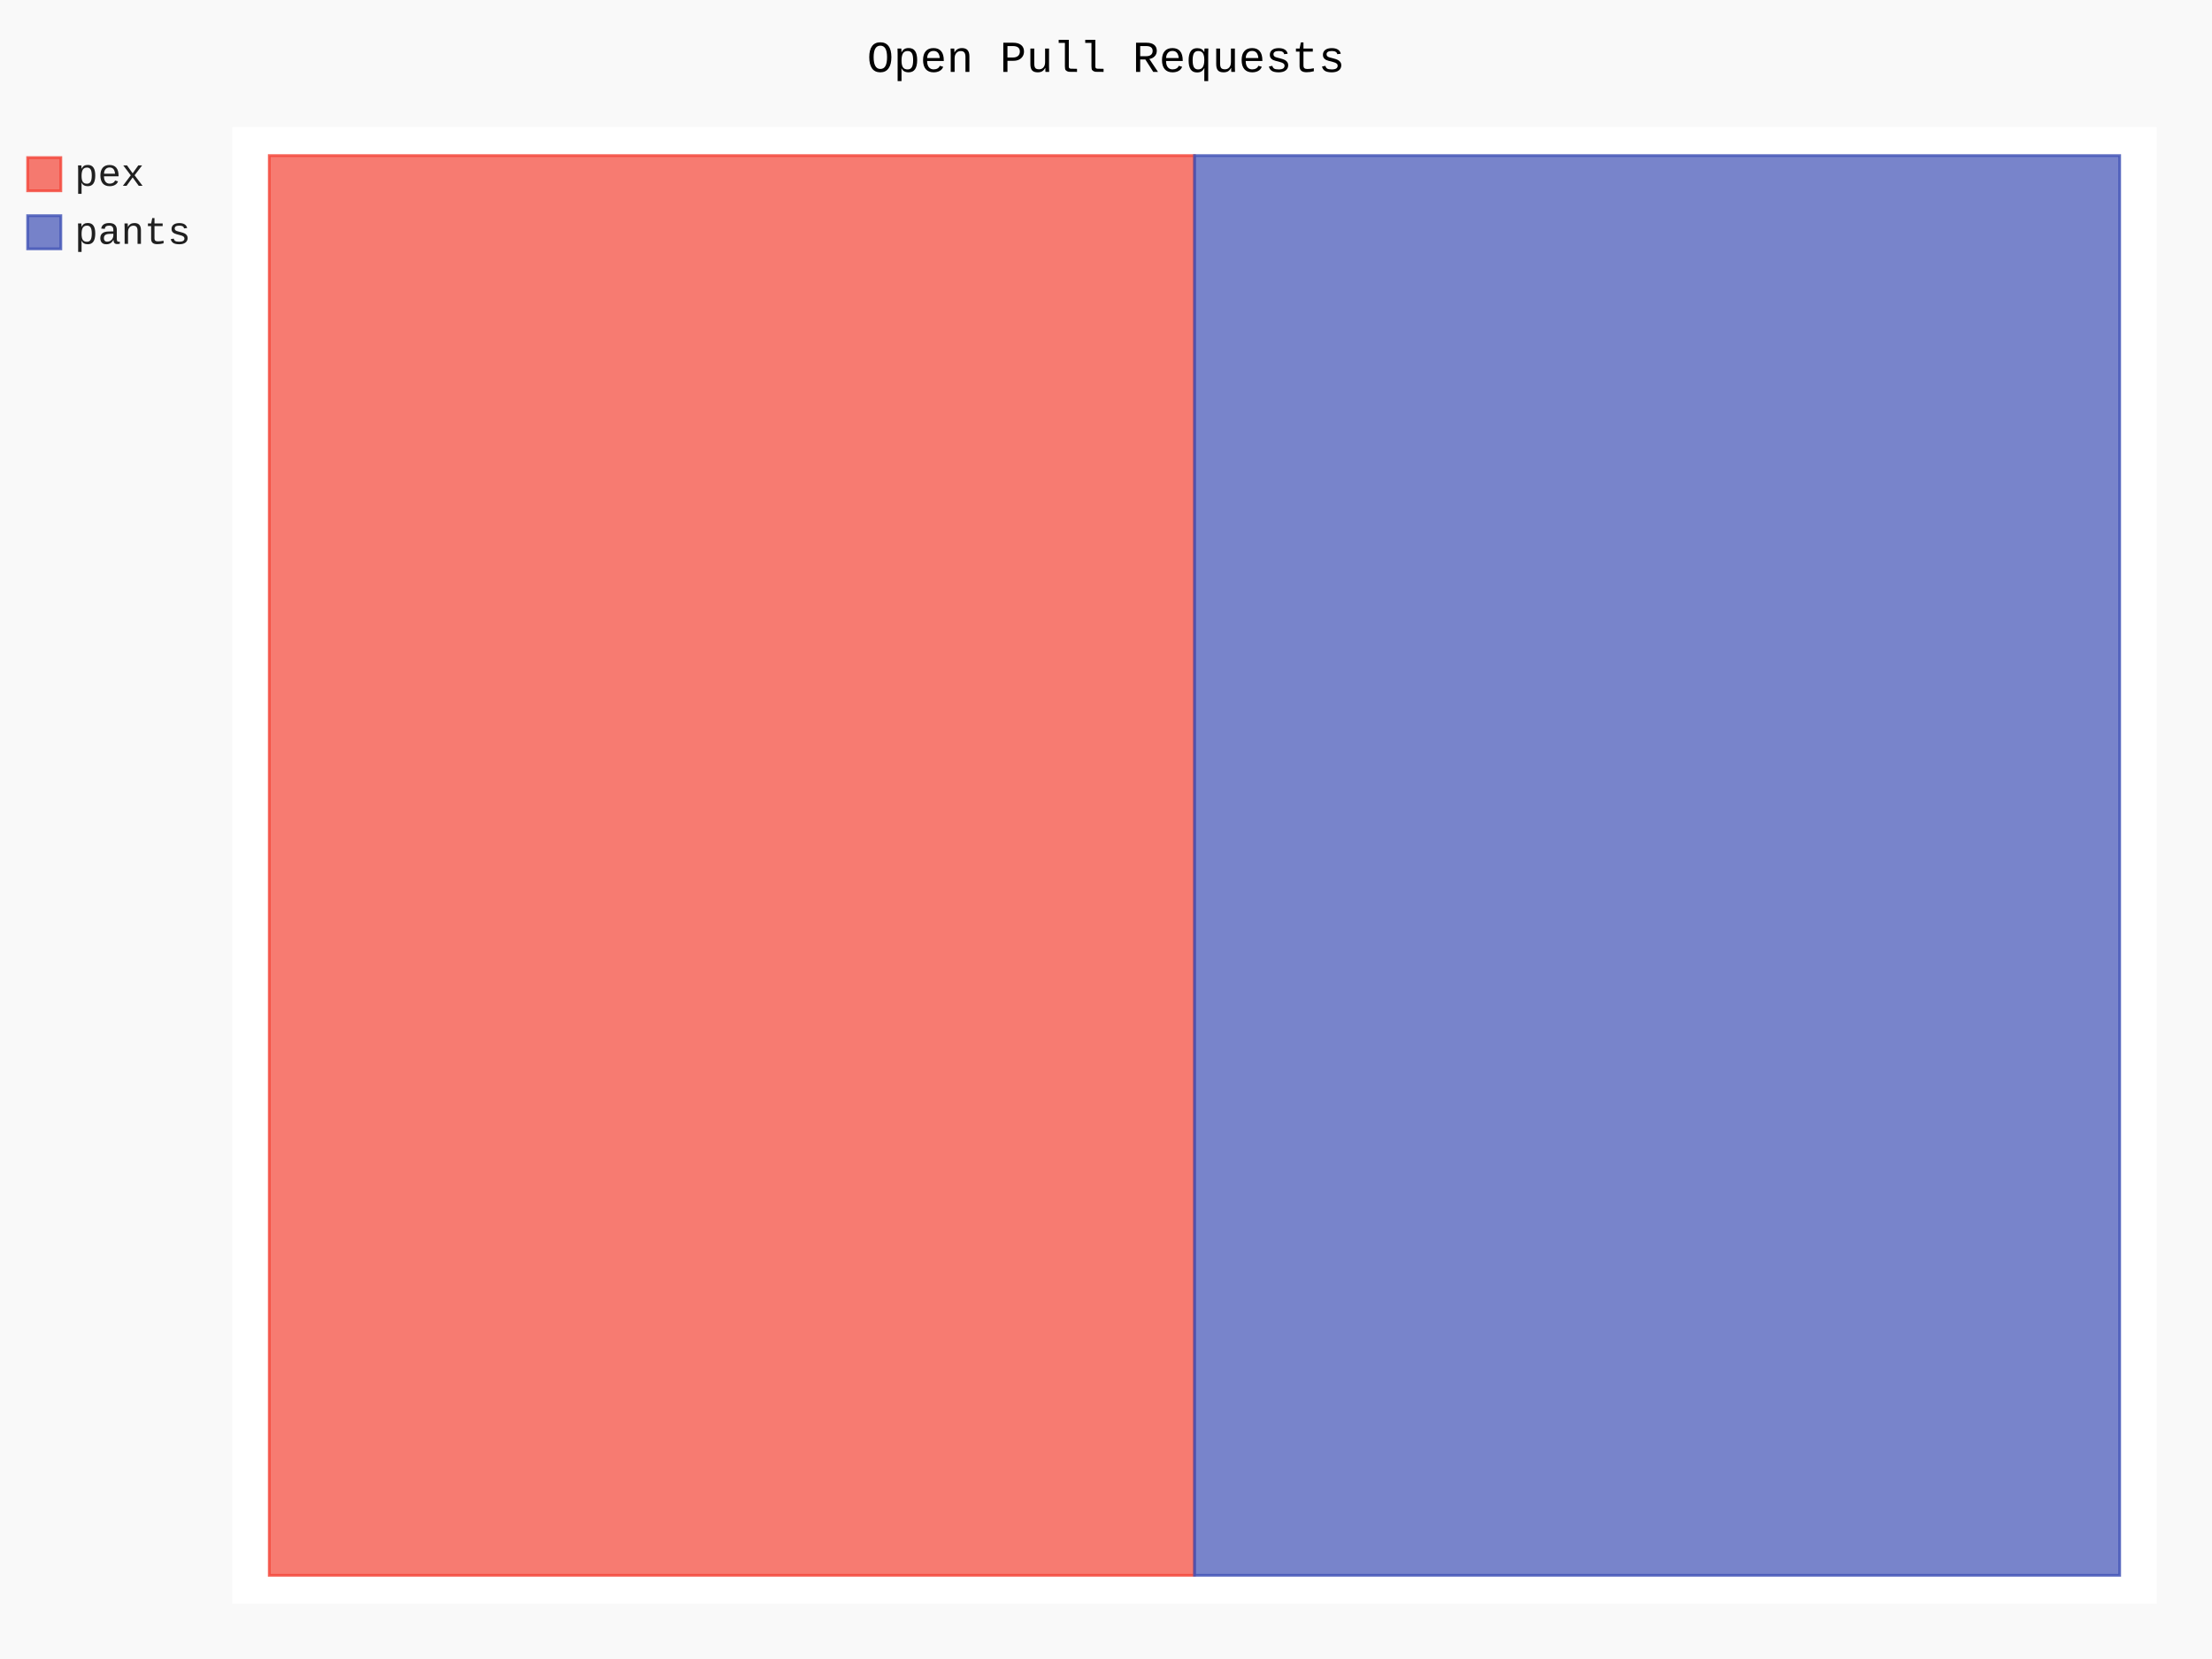
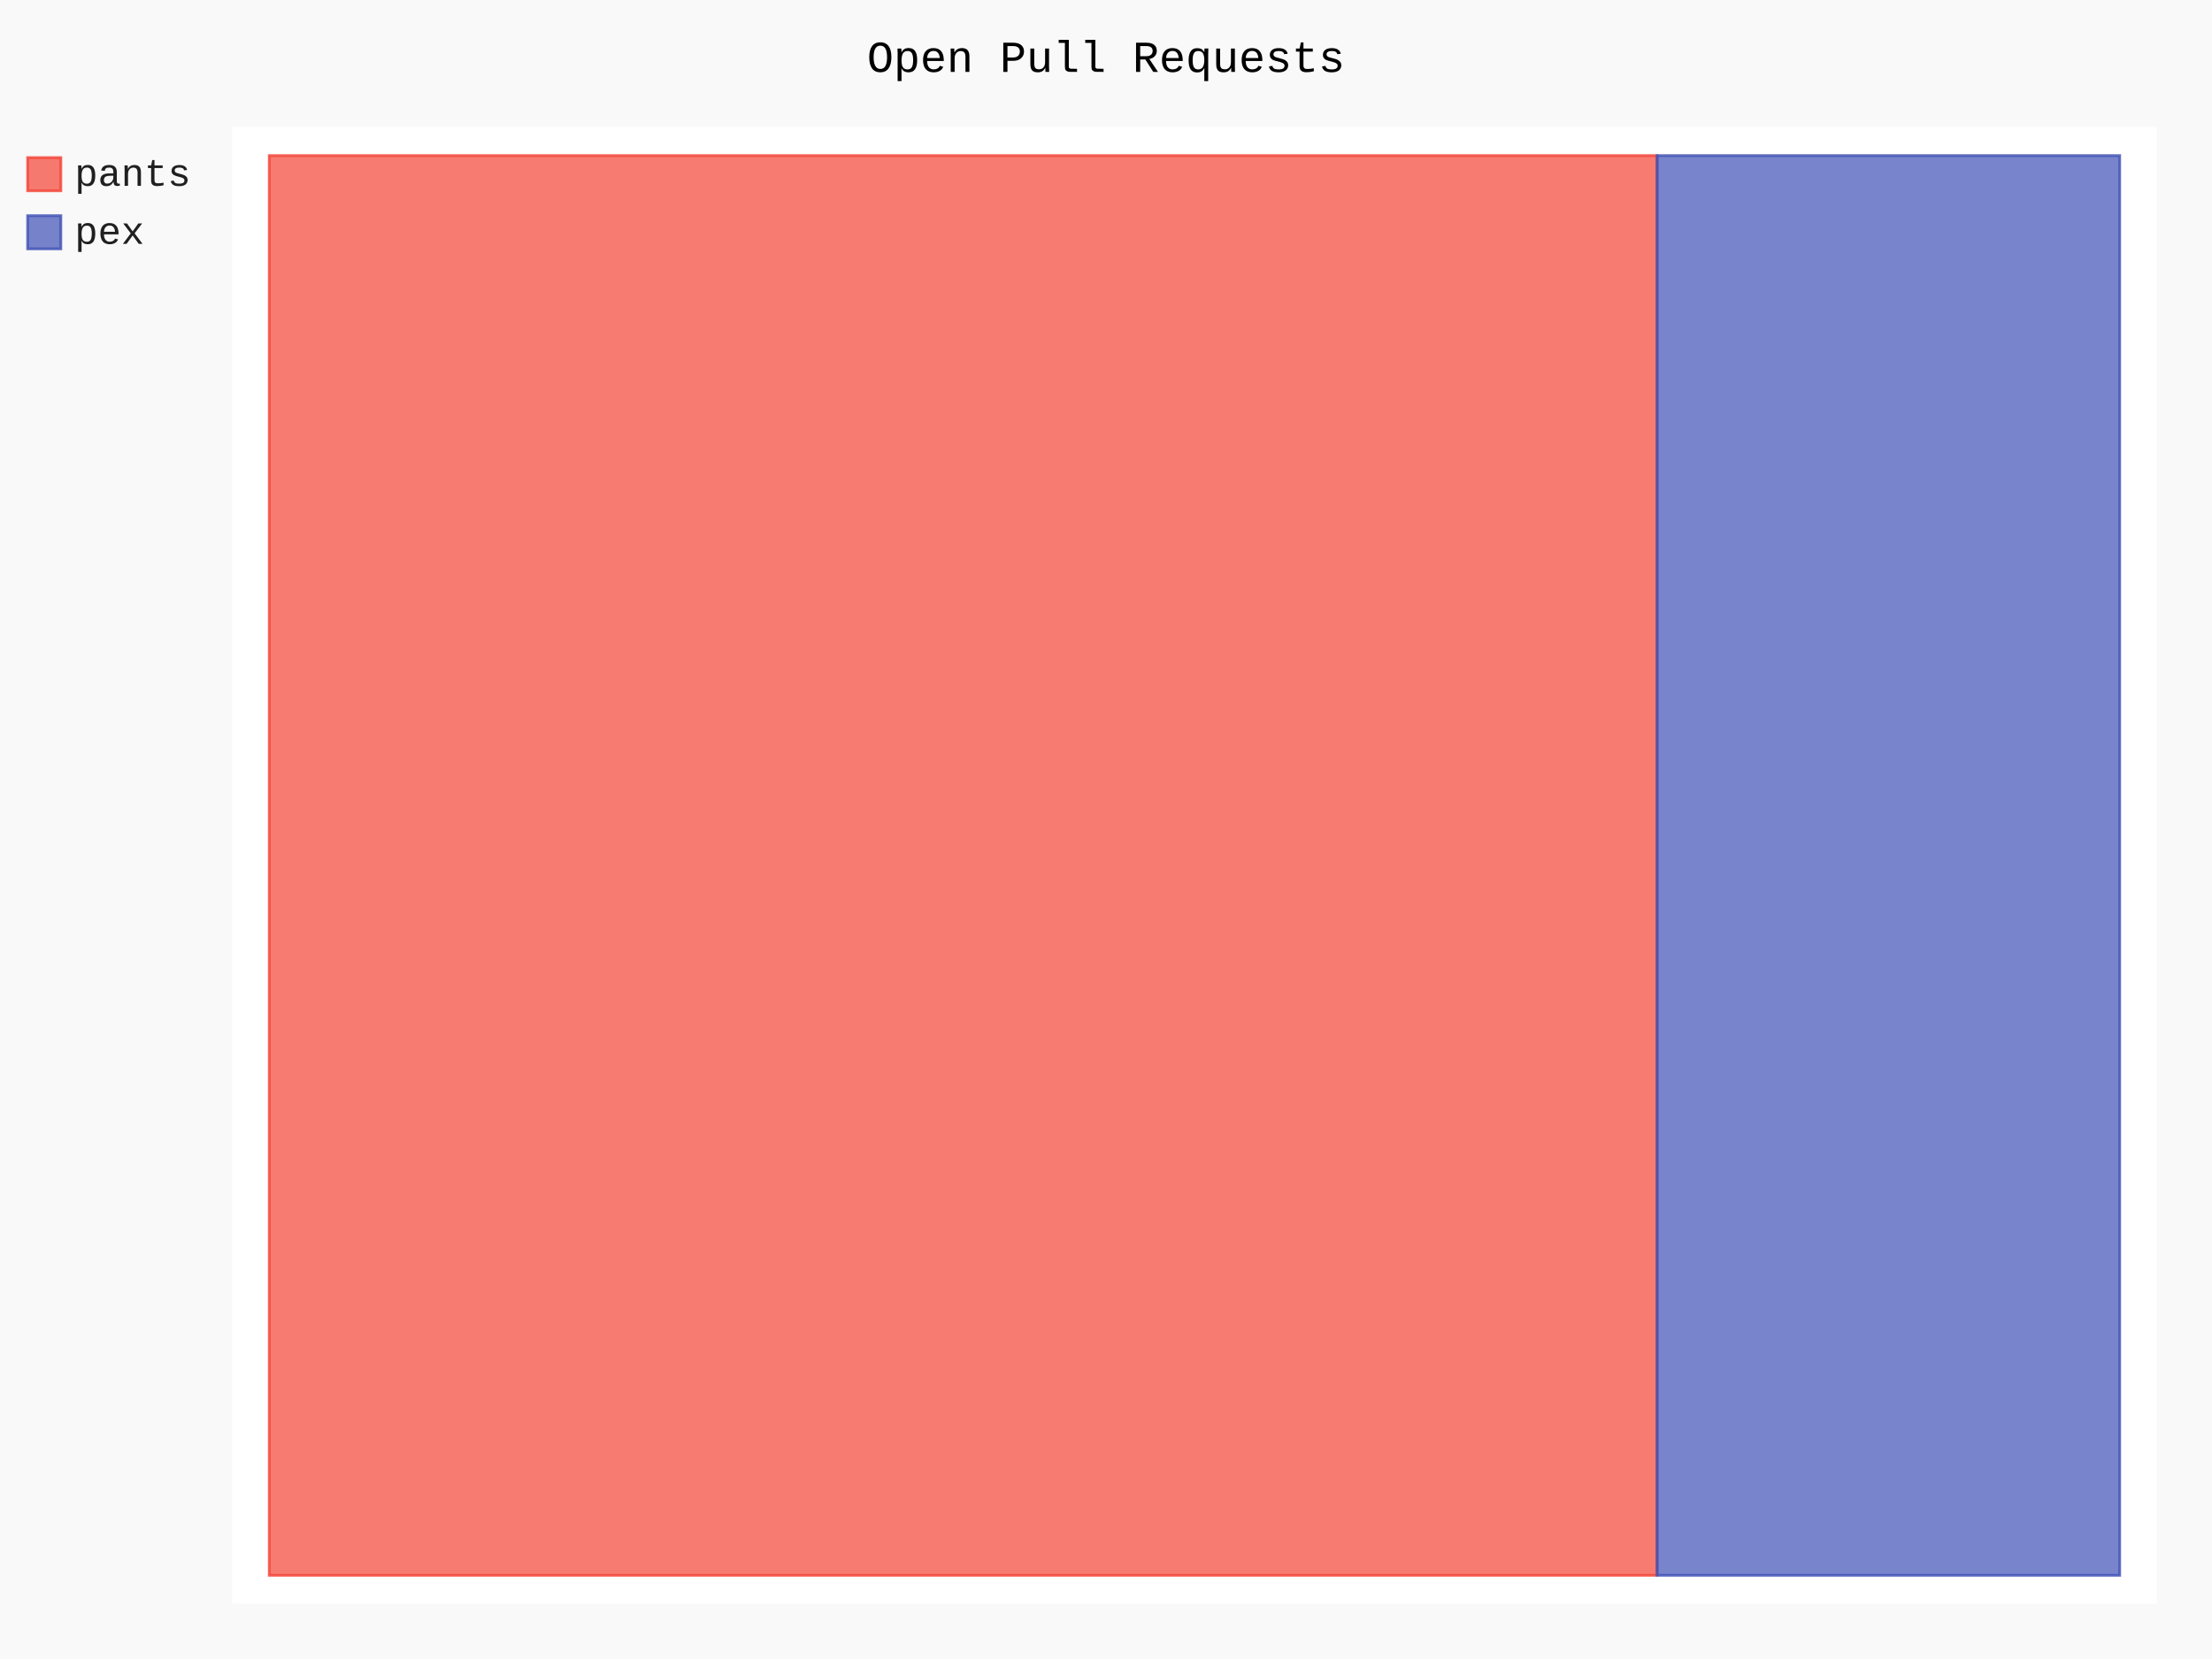
- <svg xmlns="http://www.w3.org/2000/svg" id="chart-98303032-a075-45ca-a679-b19b87b468c0" class="pygal-chart" viewBox="0 0 800 600">
+ <svg xmlns="http://www.w3.org/2000/svg" id="chart-3ef7ca98-4388-4263-932e-f01dc2679fc0" class="pygal-chart" viewBox="0 0 800 600">
  <defs>
-     <style type="text/css">#chart-98303032-a075-45ca-a679-b19b87b468c0{-webkit-user-select:none;-webkit-font-smoothing:antialiased;font-family:Consolas,"Liberation Mono",Menlo,Courier,monospace}#chart-98303032-a075-45ca-a679-b19b87b468c0 .title{font-family:Consolas,"Liberation Mono",Menlo,Courier,monospace;font-size:16px}#chart-98303032-a075-45ca-a679-b19b87b468c0 .legends .legend text{font-family:Consolas,"Liberation Mono",Menlo,Courier,monospace;font-size:14px}#chart-98303032-a075-45ca-a679-b19b87b468c0 .axis text{font-family:Consolas,"Liberation Mono",Menlo,Courier,monospace;font-size:10px}#chart-98303032-a075-45ca-a679-b19b87b468c0 .axis text.major{font-family:Consolas,"Liberation Mono",Menlo,Courier,monospace;font-size:10px}#chart-98303032-a075-45ca-a679-b19b87b468c0 .text-overlay text.value{font-family:Consolas,"Liberation Mono",Menlo,Courier,monospace;font-size:16px}#chart-98303032-a075-45ca-a679-b19b87b468c0 .text-overlay text.label{font-family:Consolas,"Liberation Mono",Menlo,Courier,monospace;font-size:10px}#chart-98303032-a075-45ca-a679-b19b87b468c0 .tooltip{font-family:Consolas,"Liberation Mono",Menlo,Courier,monospace;font-size:14px}#chart-98303032-a075-45ca-a679-b19b87b468c0 text.no_data{font-family:Consolas,"Liberation Mono",Menlo,Courier,monospace;font-size:64px}
- #chart-98303032-a075-45ca-a679-b19b87b468c0{background-color:rgba(249,249,249,1)}#chart-98303032-a075-45ca-a679-b19b87b468c0 path,#chart-98303032-a075-45ca-a679-b19b87b468c0 line,#chart-98303032-a075-45ca-a679-b19b87b468c0 rect,#chart-98303032-a075-45ca-a679-b19b87b468c0 circle{-webkit-transition:150ms;-moz-transition:150ms;transition:150ms}#chart-98303032-a075-45ca-a679-b19b87b468c0 .graph &gt; .background{fill:rgba(249,249,249,1)}#chart-98303032-a075-45ca-a679-b19b87b468c0 .plot &gt; .background{fill:rgba(255,255,255,1)}#chart-98303032-a075-45ca-a679-b19b87b468c0 .graph{fill:rgba(0,0,0,.87)}#chart-98303032-a075-45ca-a679-b19b87b468c0 text.no_data{fill:rgba(0,0,0,1)}#chart-98303032-a075-45ca-a679-b19b87b468c0 .title{fill:rgba(0,0,0,1)}#chart-98303032-a075-45ca-a679-b19b87b468c0 .legends .legend text{fill:rgba(0,0,0,.87)}#chart-98303032-a075-45ca-a679-b19b87b468c0 .legends .legend:hover text{fill:rgba(0,0,0,1)}#chart-98303032-a075-45ca-a679-b19b87b468c0 .axis .line{stroke:rgba(0,0,0,1)}#chart-98303032-a075-45ca-a679-b19b87b468c0 .axis .guide.line{stroke:rgba(0,0,0,.54)}#chart-98303032-a075-45ca-a679-b19b87b468c0 .axis .major.line{stroke:rgba(0,0,0,.87)}#chart-98303032-a075-45ca-a679-b19b87b468c0 .axis text.major{fill:rgba(0,0,0,1)}#chart-98303032-a075-45ca-a679-b19b87b468c0 .axis.y .guides:hover .guide.line,#chart-98303032-a075-45ca-a679-b19b87b468c0 .line-graph .axis.x .guides:hover .guide.line,#chart-98303032-a075-45ca-a679-b19b87b468c0 .stackedline-graph .axis.x .guides:hover .guide.line,#chart-98303032-a075-45ca-a679-b19b87b468c0 .xy-graph .axis.x .guides:hover .guide.line{stroke:rgba(0,0,0,1)}#chart-98303032-a075-45ca-a679-b19b87b468c0 .axis .guides:hover text{fill:rgba(0,0,0,1)}#chart-98303032-a075-45ca-a679-b19b87b468c0 .reactive{fill-opacity:.7;stroke-opacity:.8;stroke-width:1}#chart-98303032-a075-45ca-a679-b19b87b468c0 .ci{stroke:rgba(0,0,0,.87)}#chart-98303032-a075-45ca-a679-b19b87b468c0 .reactive.active,#chart-98303032-a075-45ca-a679-b19b87b468c0 .active .reactive{fill-opacity:.8;stroke-opacity:.9;stroke-width:4}#chart-98303032-a075-45ca-a679-b19b87b468c0 .ci .reactive.active{stroke-width:1.5}#chart-98303032-a075-45ca-a679-b19b87b468c0 .series text{fill:rgba(0,0,0,1)}#chart-98303032-a075-45ca-a679-b19b87b468c0 .tooltip rect{fill:rgba(255,255,255,1);stroke:rgba(0,0,0,1);-webkit-transition:opacity 150ms;-moz-transition:opacity 150ms;transition:opacity 150ms}#chart-98303032-a075-45ca-a679-b19b87b468c0 .tooltip .label{fill:rgba(0,0,0,.87)}#chart-98303032-a075-45ca-a679-b19b87b468c0 .tooltip .label{fill:rgba(0,0,0,.87)}#chart-98303032-a075-45ca-a679-b19b87b468c0 .tooltip .legend{font-size:.8em;fill:rgba(0,0,0,.54)}#chart-98303032-a075-45ca-a679-b19b87b468c0 .tooltip .x_label{font-size:.6em;fill:rgba(0,0,0,1)}#chart-98303032-a075-45ca-a679-b19b87b468c0 .tooltip .xlink{font-size:.5em;text-decoration:underline}#chart-98303032-a075-45ca-a679-b19b87b468c0 .tooltip .value{font-size:1.5em}#chart-98303032-a075-45ca-a679-b19b87b468c0 .bound{font-size:.5em}#chart-98303032-a075-45ca-a679-b19b87b468c0 .max-value{font-size:.75em;fill:rgba(0,0,0,.54)}#chart-98303032-a075-45ca-a679-b19b87b468c0 .map-element{fill:rgba(255,255,255,1);stroke:rgba(0,0,0,.54) !important}#chart-98303032-a075-45ca-a679-b19b87b468c0 .map-element .reactive{fill-opacity:inherit;stroke-opacity:inherit}#chart-98303032-a075-45ca-a679-b19b87b468c0 .color-0,#chart-98303032-a075-45ca-a679-b19b87b468c0 .color-0 a:visited{stroke:#F44336;fill:#F44336}#chart-98303032-a075-45ca-a679-b19b87b468c0 .color-1,#chart-98303032-a075-45ca-a679-b19b87b468c0 .color-1 a:visited{stroke:#3F51B5;fill:#3F51B5}#chart-98303032-a075-45ca-a679-b19b87b468c0 .text-overlay .color-0 text{fill:black}#chart-98303032-a075-45ca-a679-b19b87b468c0 .text-overlay .color-1 text{fill:black}
- #chart-98303032-a075-45ca-a679-b19b87b468c0 text.no_data{text-anchor:middle}#chart-98303032-a075-45ca-a679-b19b87b468c0 .guide.line{fill:none}#chart-98303032-a075-45ca-a679-b19b87b468c0 .centered{text-anchor:middle}#chart-98303032-a075-45ca-a679-b19b87b468c0 .title{text-anchor:middle}#chart-98303032-a075-45ca-a679-b19b87b468c0 .legends .legend text{fill-opacity:1}#chart-98303032-a075-45ca-a679-b19b87b468c0 .axis.x text{text-anchor:middle}#chart-98303032-a075-45ca-a679-b19b87b468c0 .axis.x:not(.web) text[transform]{text-anchor:start}#chart-98303032-a075-45ca-a679-b19b87b468c0 .axis.x:not(.web) text[transform].backwards{text-anchor:end}#chart-98303032-a075-45ca-a679-b19b87b468c0 .axis.y text{text-anchor:end}#chart-98303032-a075-45ca-a679-b19b87b468c0 .axis.y text[transform].backwards{text-anchor:start}#chart-98303032-a075-45ca-a679-b19b87b468c0 .axis.y2 text{text-anchor:start}#chart-98303032-a075-45ca-a679-b19b87b468c0 .axis.y2 text[transform].backwards{text-anchor:end}#chart-98303032-a075-45ca-a679-b19b87b468c0 .axis .guide.line{stroke-dasharray:4,4;stroke:black}#chart-98303032-a075-45ca-a679-b19b87b468c0 .axis .major.guide.line{stroke-dasharray:6,6;stroke:black}#chart-98303032-a075-45ca-a679-b19b87b468c0 .horizontal .axis.y .guide.line,#chart-98303032-a075-45ca-a679-b19b87b468c0 .horizontal .axis.y2 .guide.line,#chart-98303032-a075-45ca-a679-b19b87b468c0 .vertical .axis.x .guide.line{opacity:0}#chart-98303032-a075-45ca-a679-b19b87b468c0 .horizontal .axis.always_show .guide.line,#chart-98303032-a075-45ca-a679-b19b87b468c0 .vertical .axis.always_show .guide.line{opacity:1 !important}#chart-98303032-a075-45ca-a679-b19b87b468c0 .axis.y .guides:hover .guide.line,#chart-98303032-a075-45ca-a679-b19b87b468c0 .axis.y2 .guides:hover .guide.line,#chart-98303032-a075-45ca-a679-b19b87b468c0 .axis.x .guides:hover .guide.line{opacity:1}#chart-98303032-a075-45ca-a679-b19b87b468c0 .axis .guides:hover text{opacity:1}#chart-98303032-a075-45ca-a679-b19b87b468c0 .nofill{fill:none}#chart-98303032-a075-45ca-a679-b19b87b468c0 .subtle-fill{fill-opacity:.2}#chart-98303032-a075-45ca-a679-b19b87b468c0 .dot{stroke-width:1px;fill-opacity:1;stroke-opacity:1}#chart-98303032-a075-45ca-a679-b19b87b468c0 .dot.active{stroke-width:5px}#chart-98303032-a075-45ca-a679-b19b87b468c0 .dot.negative{fill:transparent}#chart-98303032-a075-45ca-a679-b19b87b468c0 text,#chart-98303032-a075-45ca-a679-b19b87b468c0 tspan{stroke:none !important}#chart-98303032-a075-45ca-a679-b19b87b468c0 .series text.active{opacity:1}#chart-98303032-a075-45ca-a679-b19b87b468c0 .tooltip rect{fill-opacity:.95;stroke-width:.5}#chart-98303032-a075-45ca-a679-b19b87b468c0 .tooltip text{fill-opacity:1}#chart-98303032-a075-45ca-a679-b19b87b468c0 .showable{visibility:hidden}#chart-98303032-a075-45ca-a679-b19b87b468c0 .showable.shown{visibility:visible}#chart-98303032-a075-45ca-a679-b19b87b468c0 .gauge-background{fill:rgba(229,229,229,1);stroke:none}#chart-98303032-a075-45ca-a679-b19b87b468c0 .bg-lines{stroke:rgba(249,249,249,1);stroke-width:2px}</style>
+     <style type="text/css">#chart-3ef7ca98-4388-4263-932e-f01dc2679fc0{-webkit-user-select:none;-webkit-font-smoothing:antialiased;font-family:Consolas,"Liberation Mono",Menlo,Courier,monospace}#chart-3ef7ca98-4388-4263-932e-f01dc2679fc0 .title{font-family:Consolas,"Liberation Mono",Menlo,Courier,monospace;font-size:16px}#chart-3ef7ca98-4388-4263-932e-f01dc2679fc0 .legends .legend text{font-family:Consolas,"Liberation Mono",Menlo,Courier,monospace;font-size:14px}#chart-3ef7ca98-4388-4263-932e-f01dc2679fc0 .axis text{font-family:Consolas,"Liberation Mono",Menlo,Courier,monospace;font-size:10px}#chart-3ef7ca98-4388-4263-932e-f01dc2679fc0 .axis text.major{font-family:Consolas,"Liberation Mono",Menlo,Courier,monospace;font-size:10px}#chart-3ef7ca98-4388-4263-932e-f01dc2679fc0 .text-overlay text.value{font-family:Consolas,"Liberation Mono",Menlo,Courier,monospace;font-size:16px}#chart-3ef7ca98-4388-4263-932e-f01dc2679fc0 .text-overlay text.label{font-family:Consolas,"Liberation Mono",Menlo,Courier,monospace;font-size:10px}#chart-3ef7ca98-4388-4263-932e-f01dc2679fc0 .tooltip{font-family:Consolas,"Liberation Mono",Menlo,Courier,monospace;font-size:14px}#chart-3ef7ca98-4388-4263-932e-f01dc2679fc0 text.no_data{font-family:Consolas,"Liberation Mono",Menlo,Courier,monospace;font-size:64px}
+ #chart-3ef7ca98-4388-4263-932e-f01dc2679fc0{background-color:rgba(249,249,249,1)}#chart-3ef7ca98-4388-4263-932e-f01dc2679fc0 path,#chart-3ef7ca98-4388-4263-932e-f01dc2679fc0 line,#chart-3ef7ca98-4388-4263-932e-f01dc2679fc0 rect,#chart-3ef7ca98-4388-4263-932e-f01dc2679fc0 circle{-webkit-transition:150ms;-moz-transition:150ms;transition:150ms}#chart-3ef7ca98-4388-4263-932e-f01dc2679fc0 .graph &gt; .background{fill:rgba(249,249,249,1)}#chart-3ef7ca98-4388-4263-932e-f01dc2679fc0 .plot &gt; .background{fill:rgba(255,255,255,1)}#chart-3ef7ca98-4388-4263-932e-f01dc2679fc0 .graph{fill:rgba(0,0,0,.87)}#chart-3ef7ca98-4388-4263-932e-f01dc2679fc0 text.no_data{fill:rgba(0,0,0,1)}#chart-3ef7ca98-4388-4263-932e-f01dc2679fc0 .title{fill:rgba(0,0,0,1)}#chart-3ef7ca98-4388-4263-932e-f01dc2679fc0 .legends .legend text{fill:rgba(0,0,0,.87)}#chart-3ef7ca98-4388-4263-932e-f01dc2679fc0 .legends .legend:hover text{fill:rgba(0,0,0,1)}#chart-3ef7ca98-4388-4263-932e-f01dc2679fc0 .axis .line{stroke:rgba(0,0,0,1)}#chart-3ef7ca98-4388-4263-932e-f01dc2679fc0 .axis .guide.line{stroke:rgba(0,0,0,.54)}#chart-3ef7ca98-4388-4263-932e-f01dc2679fc0 .axis .major.line{stroke:rgba(0,0,0,.87)}#chart-3ef7ca98-4388-4263-932e-f01dc2679fc0 .axis text.major{fill:rgba(0,0,0,1)}#chart-3ef7ca98-4388-4263-932e-f01dc2679fc0 .axis.y .guides:hover .guide.line,#chart-3ef7ca98-4388-4263-932e-f01dc2679fc0 .line-graph .axis.x .guides:hover .guide.line,#chart-3ef7ca98-4388-4263-932e-f01dc2679fc0 .stackedline-graph .axis.x .guides:hover .guide.line,#chart-3ef7ca98-4388-4263-932e-f01dc2679fc0 .xy-graph .axis.x .guides:hover .guide.line{stroke:rgba(0,0,0,1)}#chart-3ef7ca98-4388-4263-932e-f01dc2679fc0 .axis .guides:hover text{fill:rgba(0,0,0,1)}#chart-3ef7ca98-4388-4263-932e-f01dc2679fc0 .reactive{fill-opacity:.7;stroke-opacity:.8;stroke-width:1}#chart-3ef7ca98-4388-4263-932e-f01dc2679fc0 .ci{stroke:rgba(0,0,0,.87)}#chart-3ef7ca98-4388-4263-932e-f01dc2679fc0 .reactive.active,#chart-3ef7ca98-4388-4263-932e-f01dc2679fc0 .active .reactive{fill-opacity:.8;stroke-opacity:.9;stroke-width:4}#chart-3ef7ca98-4388-4263-932e-f01dc2679fc0 .ci .reactive.active{stroke-width:1.5}#chart-3ef7ca98-4388-4263-932e-f01dc2679fc0 .series text{fill:rgba(0,0,0,1)}#chart-3ef7ca98-4388-4263-932e-f01dc2679fc0 .tooltip rect{fill:rgba(255,255,255,1);stroke:rgba(0,0,0,1);-webkit-transition:opacity 150ms;-moz-transition:opacity 150ms;transition:opacity 150ms}#chart-3ef7ca98-4388-4263-932e-f01dc2679fc0 .tooltip .label{fill:rgba(0,0,0,.87)}#chart-3ef7ca98-4388-4263-932e-f01dc2679fc0 .tooltip .label{fill:rgba(0,0,0,.87)}#chart-3ef7ca98-4388-4263-932e-f01dc2679fc0 .tooltip .legend{font-size:.8em;fill:rgba(0,0,0,.54)}#chart-3ef7ca98-4388-4263-932e-f01dc2679fc0 .tooltip .x_label{font-size:.6em;fill:rgba(0,0,0,1)}#chart-3ef7ca98-4388-4263-932e-f01dc2679fc0 .tooltip .xlink{font-size:.5em;text-decoration:underline}#chart-3ef7ca98-4388-4263-932e-f01dc2679fc0 .tooltip .value{font-size:1.5em}#chart-3ef7ca98-4388-4263-932e-f01dc2679fc0 .bound{font-size:.5em}#chart-3ef7ca98-4388-4263-932e-f01dc2679fc0 .max-value{font-size:.75em;fill:rgba(0,0,0,.54)}#chart-3ef7ca98-4388-4263-932e-f01dc2679fc0 .map-element{fill:rgba(255,255,255,1);stroke:rgba(0,0,0,.54) !important}#chart-3ef7ca98-4388-4263-932e-f01dc2679fc0 .map-element .reactive{fill-opacity:inherit;stroke-opacity:inherit}#chart-3ef7ca98-4388-4263-932e-f01dc2679fc0 .color-0,#chart-3ef7ca98-4388-4263-932e-f01dc2679fc0 .color-0 a:visited{stroke:#F44336;fill:#F44336}#chart-3ef7ca98-4388-4263-932e-f01dc2679fc0 .color-1,#chart-3ef7ca98-4388-4263-932e-f01dc2679fc0 .color-1 a:visited{stroke:#3F51B5;fill:#3F51B5}#chart-3ef7ca98-4388-4263-932e-f01dc2679fc0 .text-overlay .color-0 text{fill:black}#chart-3ef7ca98-4388-4263-932e-f01dc2679fc0 .text-overlay .color-1 text{fill:black}
+ #chart-3ef7ca98-4388-4263-932e-f01dc2679fc0 text.no_data{text-anchor:middle}#chart-3ef7ca98-4388-4263-932e-f01dc2679fc0 .guide.line{fill:none}#chart-3ef7ca98-4388-4263-932e-f01dc2679fc0 .centered{text-anchor:middle}#chart-3ef7ca98-4388-4263-932e-f01dc2679fc0 .title{text-anchor:middle}#chart-3ef7ca98-4388-4263-932e-f01dc2679fc0 .legends .legend text{fill-opacity:1}#chart-3ef7ca98-4388-4263-932e-f01dc2679fc0 .axis.x text{text-anchor:middle}#chart-3ef7ca98-4388-4263-932e-f01dc2679fc0 .axis.x:not(.web) text[transform]{text-anchor:start}#chart-3ef7ca98-4388-4263-932e-f01dc2679fc0 .axis.x:not(.web) text[transform].backwards{text-anchor:end}#chart-3ef7ca98-4388-4263-932e-f01dc2679fc0 .axis.y text{text-anchor:end}#chart-3ef7ca98-4388-4263-932e-f01dc2679fc0 .axis.y text[transform].backwards{text-anchor:start}#chart-3ef7ca98-4388-4263-932e-f01dc2679fc0 .axis.y2 text{text-anchor:start}#chart-3ef7ca98-4388-4263-932e-f01dc2679fc0 .axis.y2 text[transform].backwards{text-anchor:end}#chart-3ef7ca98-4388-4263-932e-f01dc2679fc0 .axis .guide.line{stroke-dasharray:4,4;stroke:black}#chart-3ef7ca98-4388-4263-932e-f01dc2679fc0 .axis .major.guide.line{stroke-dasharray:6,6;stroke:black}#chart-3ef7ca98-4388-4263-932e-f01dc2679fc0 .horizontal .axis.y .guide.line,#chart-3ef7ca98-4388-4263-932e-f01dc2679fc0 .horizontal .axis.y2 .guide.line,#chart-3ef7ca98-4388-4263-932e-f01dc2679fc0 .vertical .axis.x .guide.line{opacity:0}#chart-3ef7ca98-4388-4263-932e-f01dc2679fc0 .horizontal .axis.always_show .guide.line,#chart-3ef7ca98-4388-4263-932e-f01dc2679fc0 .vertical .axis.always_show .guide.line{opacity:1 !important}#chart-3ef7ca98-4388-4263-932e-f01dc2679fc0 .axis.y .guides:hover .guide.line,#chart-3ef7ca98-4388-4263-932e-f01dc2679fc0 .axis.y2 .guides:hover .guide.line,#chart-3ef7ca98-4388-4263-932e-f01dc2679fc0 .axis.x .guides:hover .guide.line{opacity:1}#chart-3ef7ca98-4388-4263-932e-f01dc2679fc0 .axis .guides:hover text{opacity:1}#chart-3ef7ca98-4388-4263-932e-f01dc2679fc0 .nofill{fill:none}#chart-3ef7ca98-4388-4263-932e-f01dc2679fc0 .subtle-fill{fill-opacity:.2}#chart-3ef7ca98-4388-4263-932e-f01dc2679fc0 .dot{stroke-width:1px;fill-opacity:1;stroke-opacity:1}#chart-3ef7ca98-4388-4263-932e-f01dc2679fc0 .dot.active{stroke-width:5px}#chart-3ef7ca98-4388-4263-932e-f01dc2679fc0 .dot.negative{fill:transparent}#chart-3ef7ca98-4388-4263-932e-f01dc2679fc0 text,#chart-3ef7ca98-4388-4263-932e-f01dc2679fc0 tspan{stroke:none !important}#chart-3ef7ca98-4388-4263-932e-f01dc2679fc0 .series text.active{opacity:1}#chart-3ef7ca98-4388-4263-932e-f01dc2679fc0 .tooltip rect{fill-opacity:.95;stroke-width:.5}#chart-3ef7ca98-4388-4263-932e-f01dc2679fc0 .tooltip text{fill-opacity:1}#chart-3ef7ca98-4388-4263-932e-f01dc2679fc0 .showable{visibility:hidden}#chart-3ef7ca98-4388-4263-932e-f01dc2679fc0 .showable.shown{visibility:visible}#chart-3ef7ca98-4388-4263-932e-f01dc2679fc0 .gauge-background{fill:rgba(229,229,229,1);stroke:none}#chart-3ef7ca98-4388-4263-932e-f01dc2679fc0 .bg-lines{stroke:rgba(249,249,249,1);stroke-width:2px}</style>
  </defs>
  <g class="graph treemap-graph vertical">
    <rect x="0" y="0" width="800" height="600" class="background" />
    <g transform="translate(84, 46)" class="plot">
      <rect x="0" y="0" width="696.0" height="534" class="background" />
      <g class="series serie-0 color-0">
        <g class="rects">
          <g class="rect">
-             <rect x="13.385" y="10.269" width="334.615" height="513.462" class="rect reactive tooltip-trigger" />
+             <rect x="13.385" y="10.269" width="501.923" height="513.462" class="rect reactive tooltip-trigger" />
          </g>
        </g>
      </g>
      <g class="series serie-1 color-1">
        <g class="rects">
          <g class="rect">
-             <rect x="348.0" y="10.269" width="334.615" height="513.462" class="rect reactive tooltip-trigger" />
+             <rect x="515.308" y="10.269" width="167.308" height="513.462" class="rect reactive tooltip-trigger" />
          </g>
        </g>
      </g>
    </g>
    <g class="titles">
      <text x="400.0" y="26" class="title plot_title">Open Pull Requests</text>
    </g>
    <g transform="translate(84, 46)" class="plot overlay">
      <g class="series serie-0 color-0" />
      <g class="series serie-1 color-1" />
    </g>
    <g transform="translate(84, 46)" class="plot text-overlay">
      <g class="series serie-0 color-0" />
      <g class="series serie-1 color-1" />
    </g>
    <g transform="translate(84, 46)" class="plot tooltip-overlay">
      <g transform="translate(0 0)" style="opacity: 0" class="tooltip">
        <rect rx="0" ry="0" width="0" height="0" class="tooltip-box" />
        <g class="text" />
      </g>
    </g>
    <g transform="translate(10, 56)" class="legends">
      <g id="activate-serie-0" class="legend reactive activate-serie">
        <rect x="0.0" y="1.0" width="12" height="12" class="color-0 reactive" />
-         <text x="17.0" y="11.2">pex</text>
+         <text x="17.0" y="11.2">pants</text>
      </g>
      <g id="activate-serie-1" class="legend reactive activate-serie">
        <rect x="0.0" y="22.0" width="12" height="12" class="color-1 reactive" />
-         <text x="17.0" y="32.2">pants</text>
+         <text x="17.0" y="32.2">pex</text>
      </g>
    </g>
    <g transform="translate(790, 56)" class="legends" />
  </g>
</svg>
